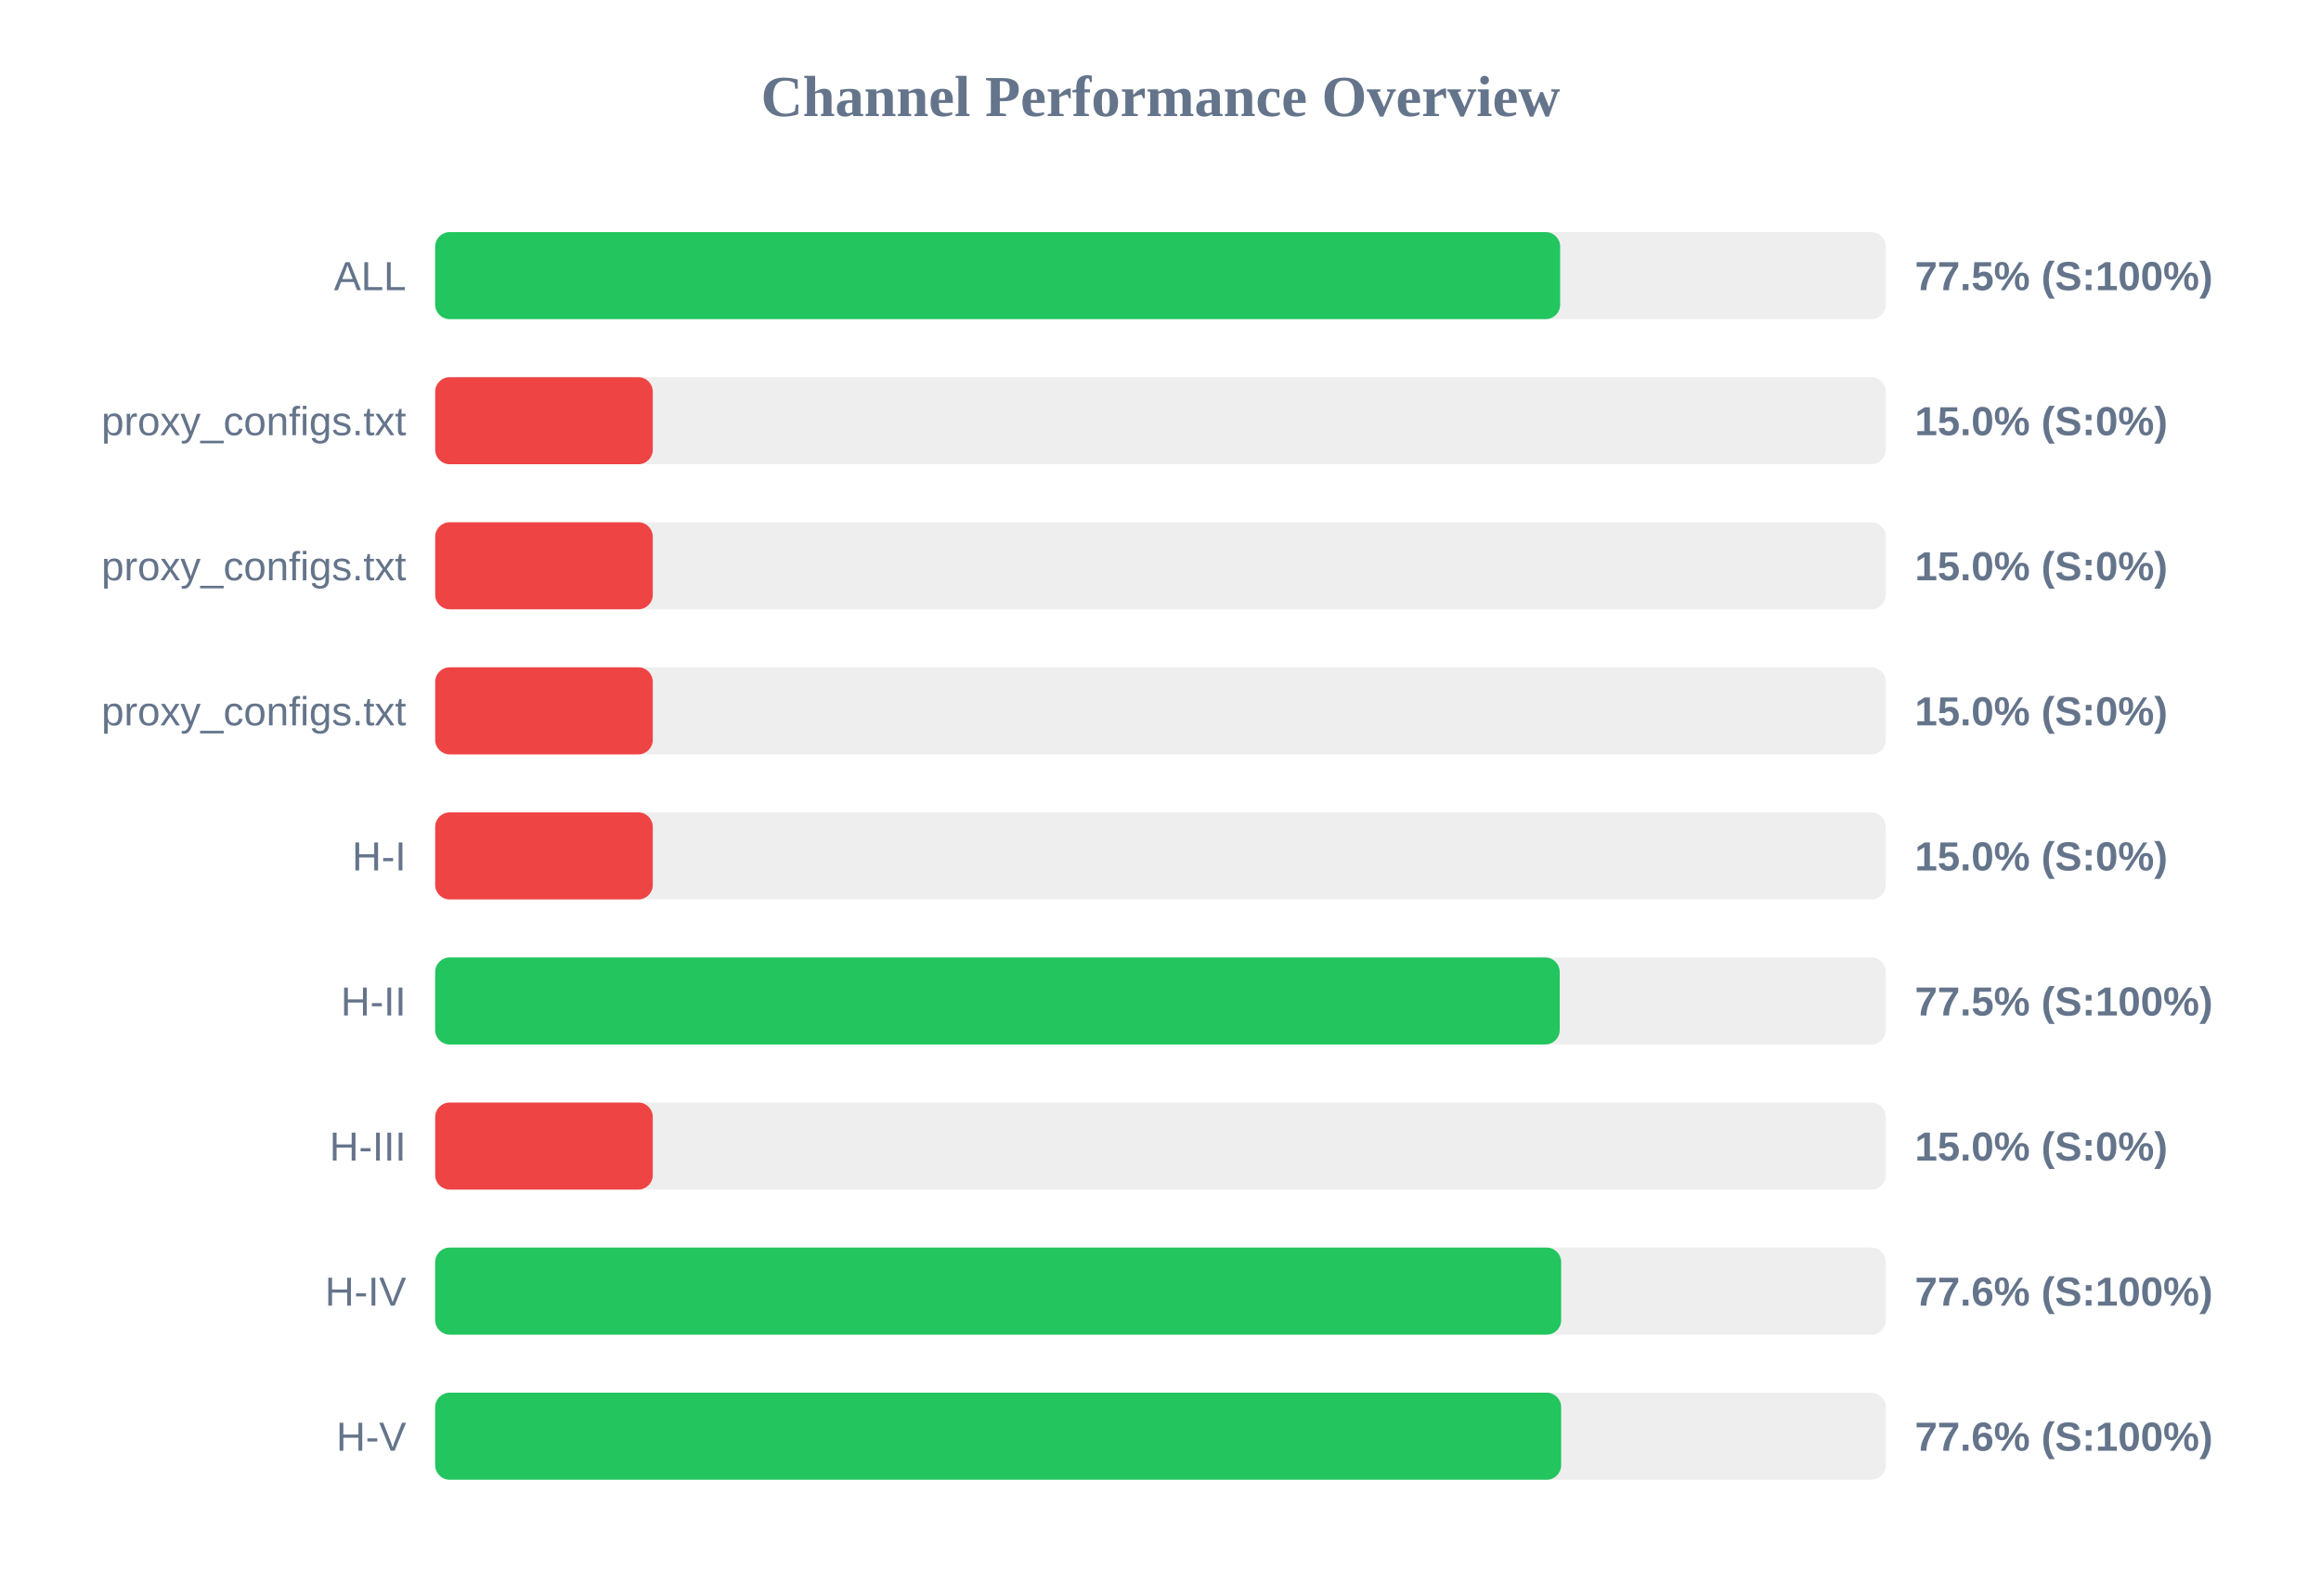
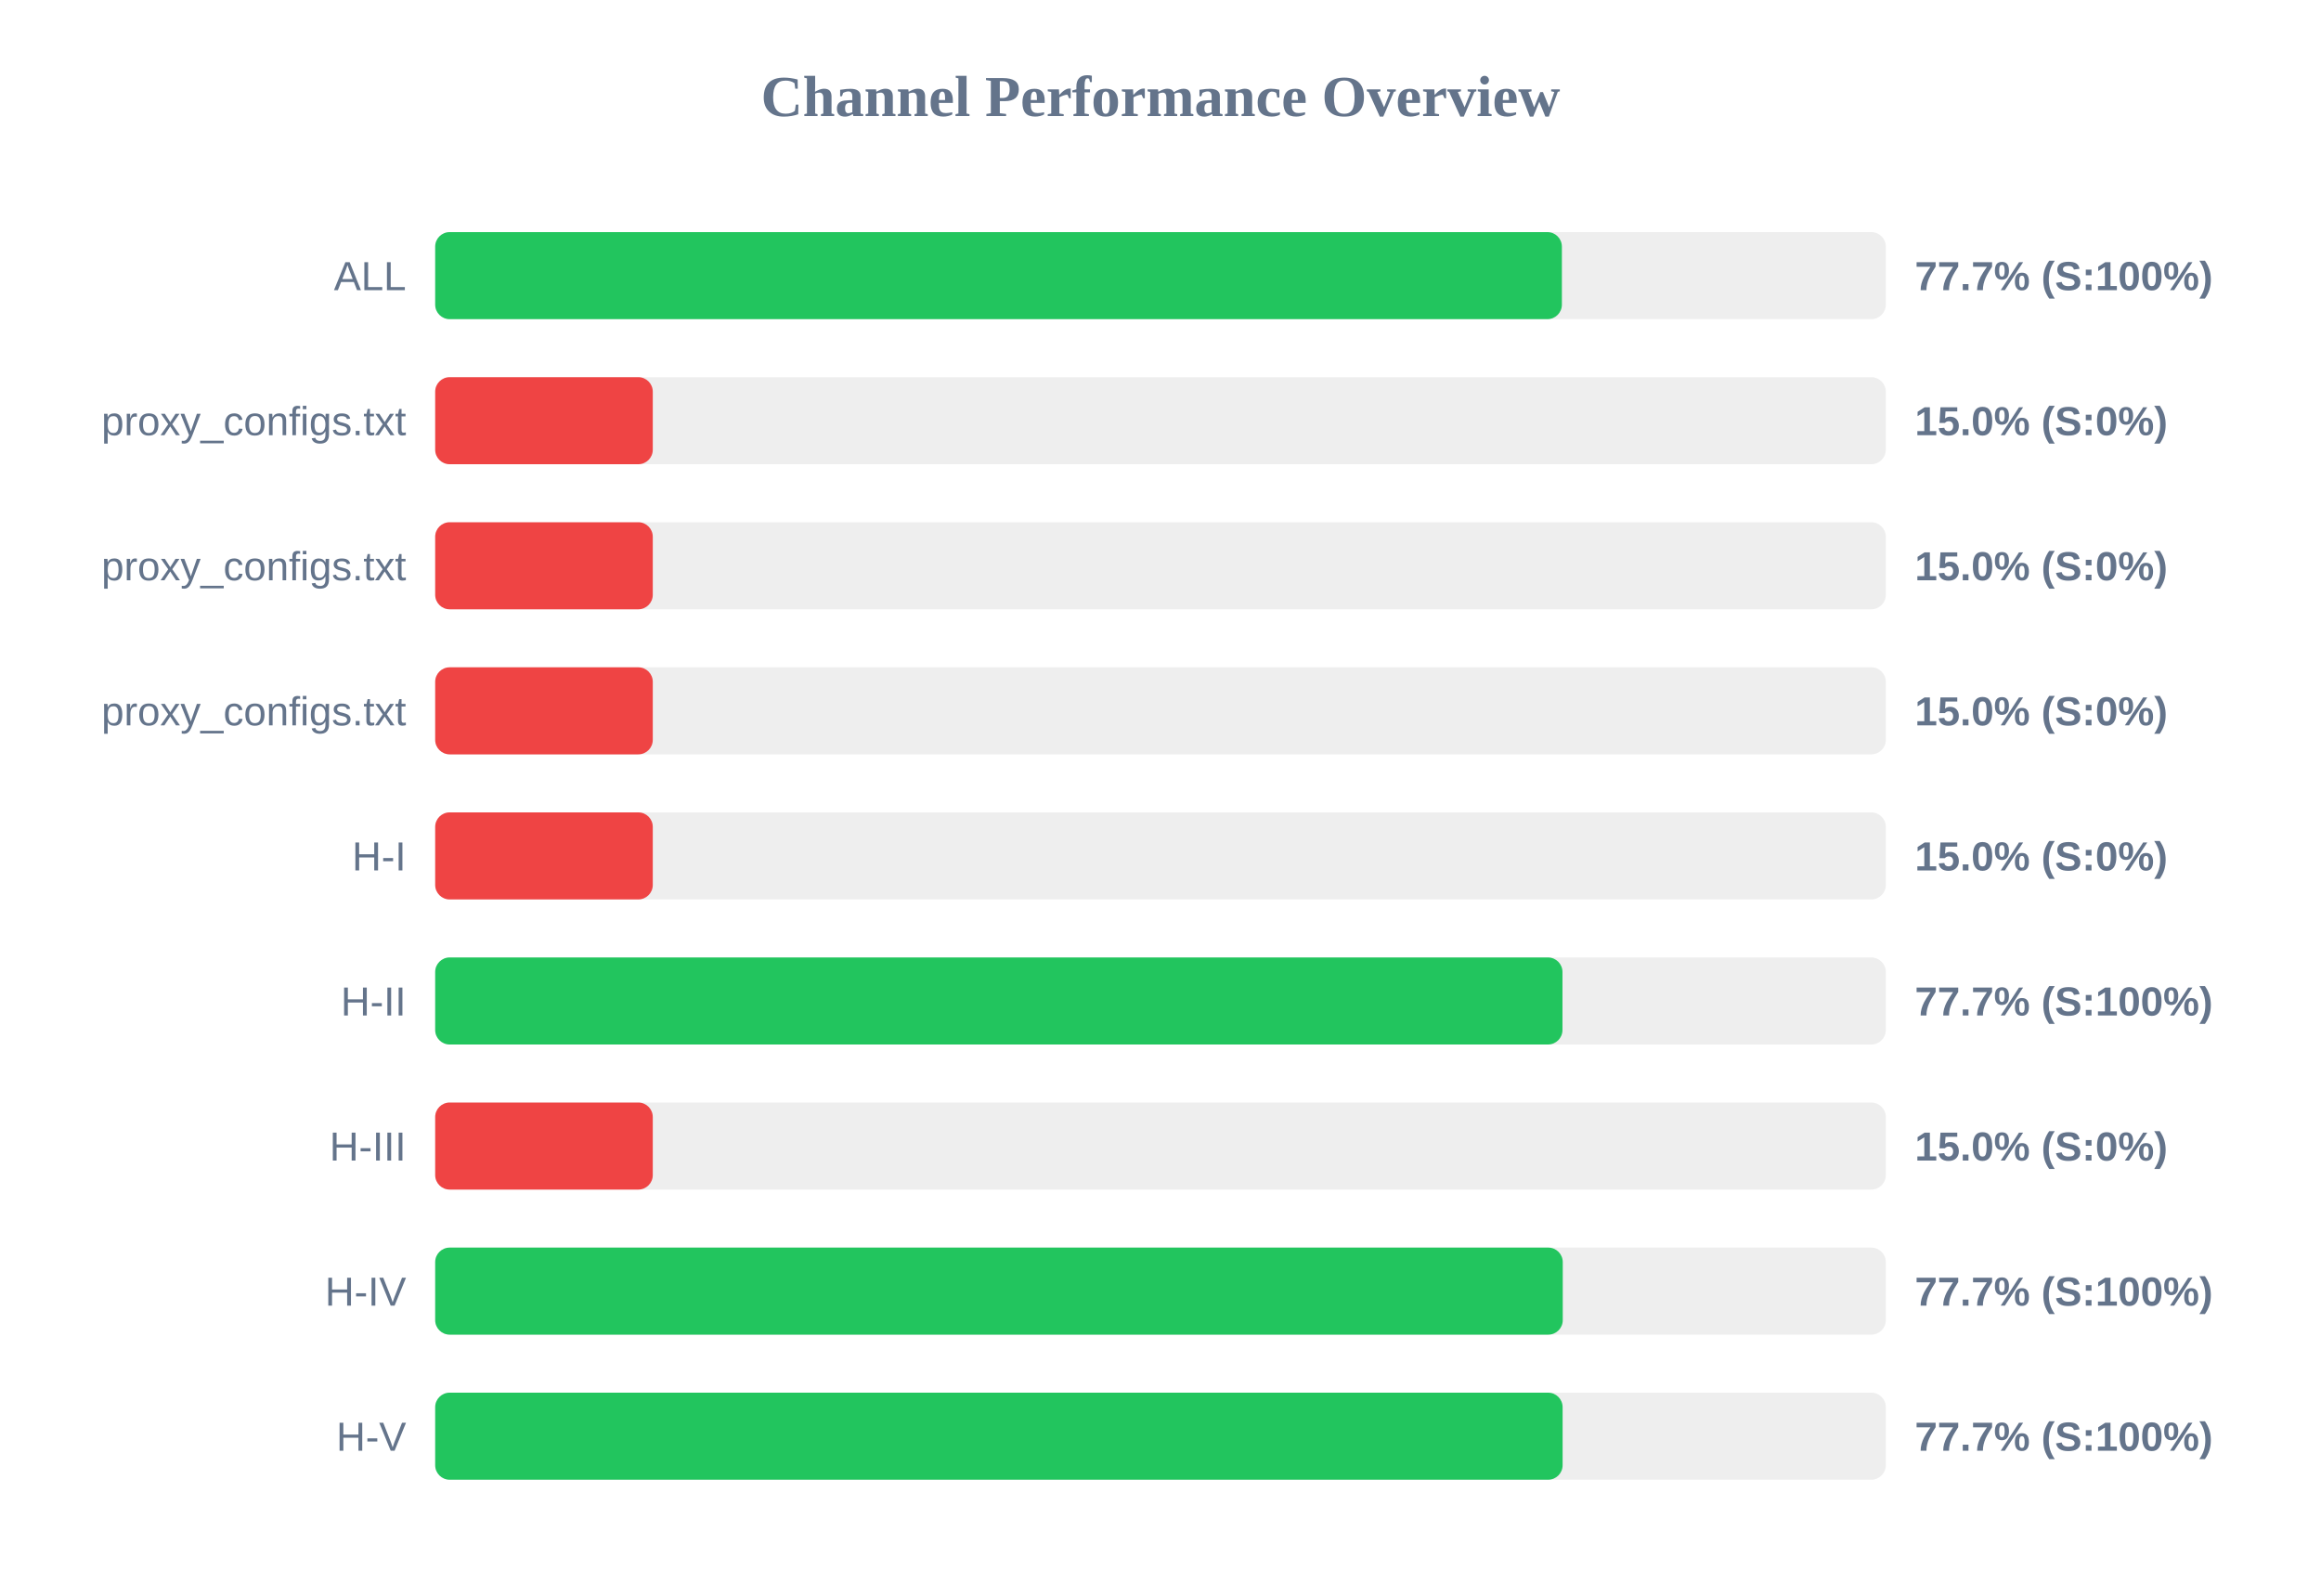
<svg xmlns="http://www.w3.org/2000/svg" width="800" height="550" version="1.1">
  <style>
        .row { font: 14px Arial; fill: #64748b; }
        .score { font: bold 14px Arial; fill: #64748b; }
    </style>
  <text x="400" y="40" text-anchor="middle" font-size="20px" font-weight="bold" fill="#64748b">Channel Performance Overview</text>
  <rect x="150" y="80" width="500" height="30" fill="#eee" rx="5" />
-   <rect x="150" y="80" width="387.75" height="30" fill="#22c55e" rx="5" />
+   <rect x="150" y="80" width="388.35" height="30" fill="#22c55e" rx="5" />
  <text x="140" y="100" text-anchor="end" class="row">ALL</text>
-   <text x="660" y="100" text-anchor="start" class="score">77.5% (S:100%)</text>
+   <text x="660" y="100" text-anchor="start" class="score">77.7% (S:100%)</text>
  <rect x="150" y="130" width="500" height="30" fill="#eee" rx="5" />
  <rect x="150" y="130" width="75.0" height="30" fill="#ef4444" rx="5" />
  <text x="140" y="150" text-anchor="end" class="row">proxy_configs.txt</text>
  <text x="660" y="150" text-anchor="start" class="score">15.0% (S:0%)</text>
  <rect x="150" y="180" width="500" height="30" fill="#eee" rx="5" />
  <rect x="150" y="180" width="75.0" height="30" fill="#ef4444" rx="5" />
  <text x="140" y="200" text-anchor="end" class="row">proxy_configs.txt</text>
  <text x="660" y="200" text-anchor="start" class="score">15.0% (S:0%)</text>
  <rect x="150" y="230" width="500" height="30" fill="#eee" rx="5" />
  <rect x="150" y="230" width="75.0" height="30" fill="#ef4444" rx="5" />
  <text x="140" y="250" text-anchor="end" class="row">proxy_configs.txt</text>
  <text x="660" y="250" text-anchor="start" class="score">15.0% (S:0%)</text>
  <rect x="150" y="280" width="500" height="30" fill="#eee" rx="5" />
  <rect x="150" y="280" width="75.0" height="30" fill="#ef4444" rx="5" />
  <text x="140" y="300" text-anchor="end" class="row">H-I</text>
  <text x="660" y="300" text-anchor="start" class="score">15.0% (S:0%)</text>
  <rect x="150" y="330" width="500" height="30" fill="#eee" rx="5" />
-   <rect x="150" y="330" width="387.6" height="30" fill="#22c55e" rx="5" />
+   <rect x="150" y="330" width="388.55" height="30" fill="#22c55e" rx="5" />
  <text x="140" y="350" text-anchor="end" class="row">H-II</text>
-   <text x="660" y="350" text-anchor="start" class="score">77.5% (S:100%)</text>
+   <text x="660" y="350" text-anchor="start" class="score">77.7% (S:100%)</text>
  <rect x="150" y="380" width="500" height="30" fill="#eee" rx="5" />
  <rect x="150" y="380" width="75.0" height="30" fill="#ef4444" rx="5" />
  <text x="140" y="400" text-anchor="end" class="row">H-III</text>
  <text x="660" y="400" text-anchor="start" class="score">15.0% (S:0%)</text>
  <rect x="150" y="430" width="500" height="30" fill="#eee" rx="5" />
-   <rect x="150" y="430" width="388.1" height="30" fill="#22c55e" rx="5" />
+   <rect x="150" y="430" width="388.65" height="30" fill="#22c55e" rx="5" />
  <text x="140" y="450" text-anchor="end" class="row">H-IV</text>
-   <text x="660" y="450" text-anchor="start" class="score">77.6% (S:100%)</text>
+   <text x="660" y="450" text-anchor="start" class="score">77.7% (S:100%)</text>
  <rect x="150" y="480" width="500" height="30" fill="#eee" rx="5" />
-   <rect x="150" y="480" width="388.1" height="30" fill="#22c55e" rx="5" />
+   <rect x="150" y="480" width="388.6" height="30" fill="#22c55e" rx="5" />
  <text x="140" y="500" text-anchor="end" class="row">H-V</text>
-   <text x="660" y="500" text-anchor="start" class="score">77.6% (S:100%)</text>
+   <text x="660" y="500" text-anchor="start" class="score">77.7% (S:100%)</text>
</svg>
